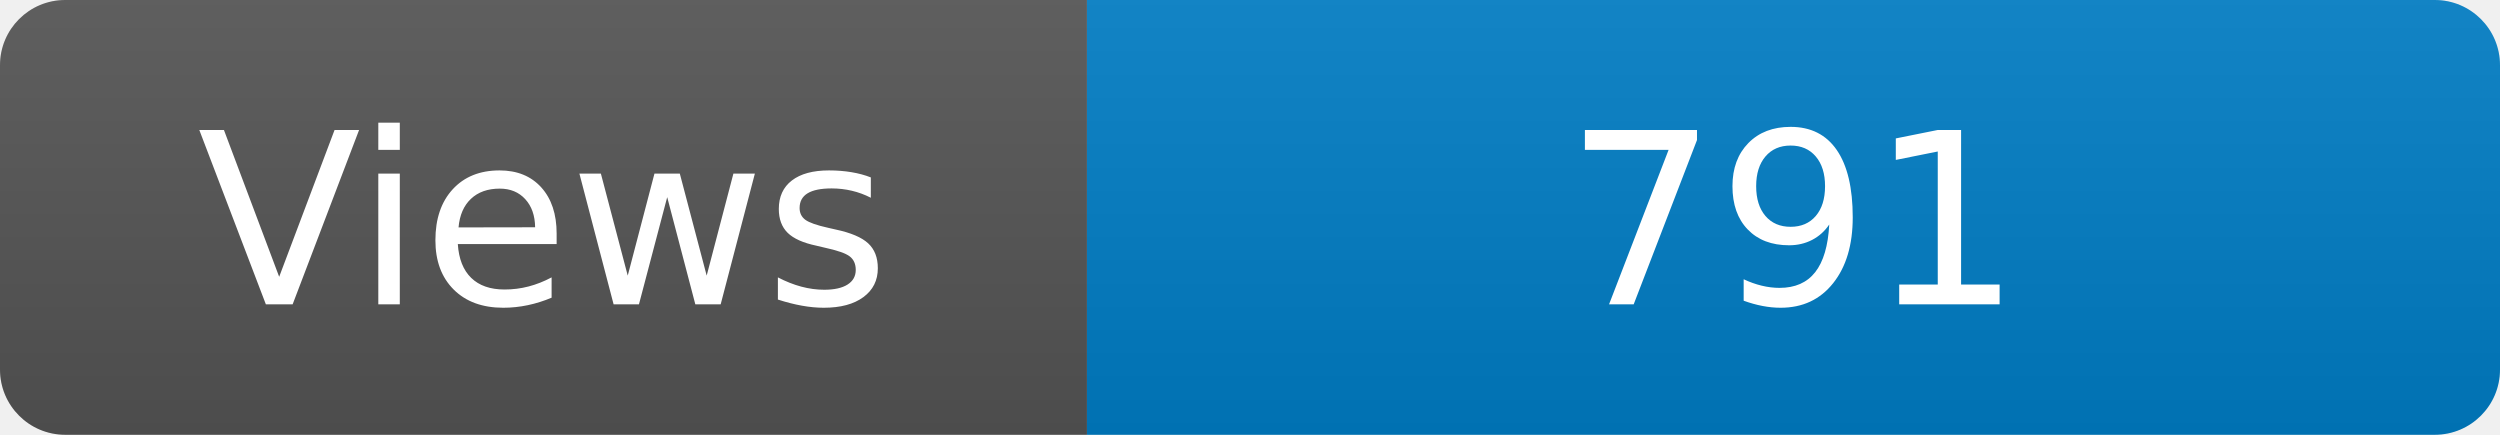
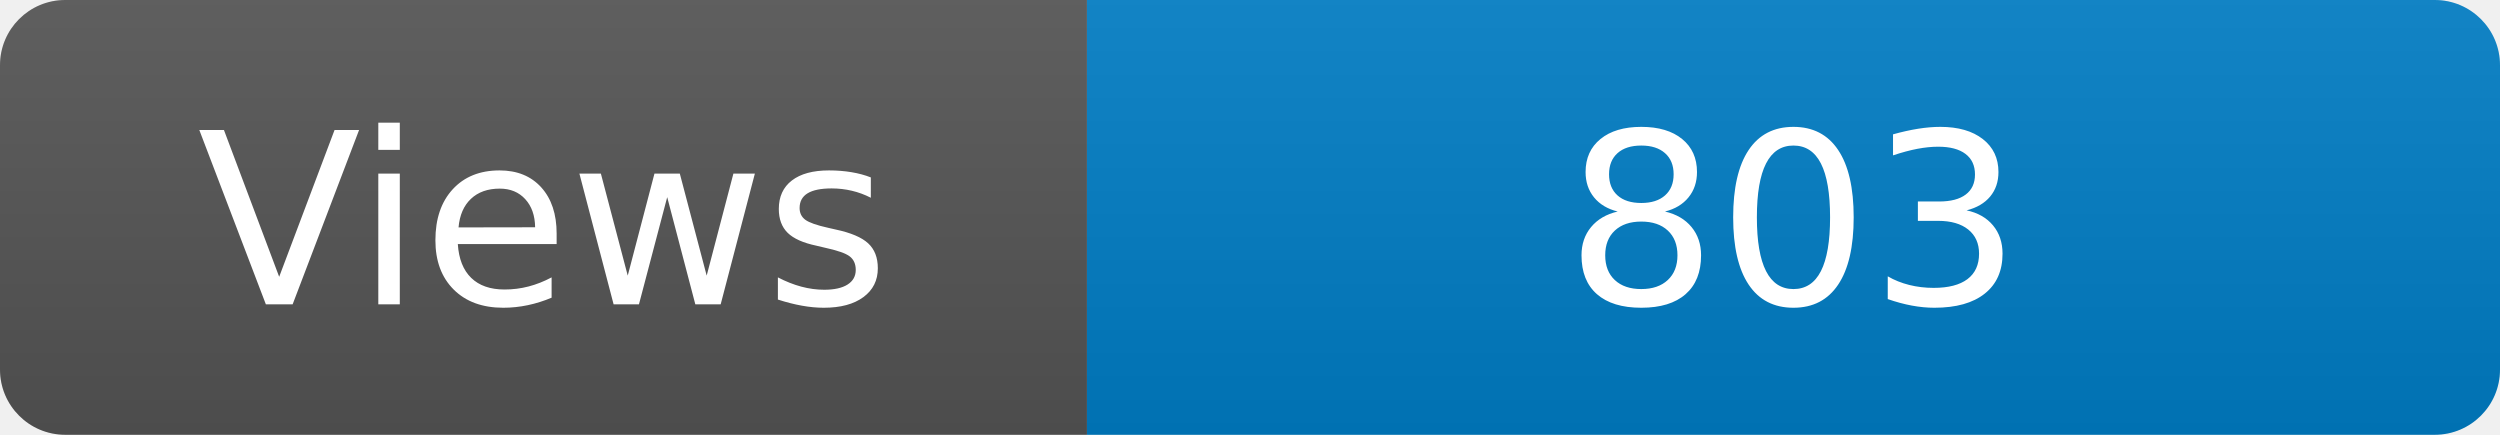
<svg xmlns="http://www.w3.org/2000/svg" width="115" height="20" role="img" aria-label="Maintained?: yes">
  <linearGradient id="s" x2="0" y2="100%">
    <stop offset="0" stop-color="#bbb" stop-opacity=".1" />
    <stop offset="1" stop-opacity=".1" />
  </linearGradient>
  <clipPath id="r">
    <rect width="115" height="20" rx="3" fill="#fff" />
  </clipPath>
  <g clip-path="url(#r)">
    <rect width="50" height="20" fill="#555" />
    <rect x="50" width="160" height="20" fill="#007ec6" />
    <rect width="115" height="20" fill="url(#s)" />
  </g>
  <g fill="#fff" text-anchor="middle" font-family="Verdana,Geneva,DejaVu Sans,sans-serif" font-size="110">
    <text x="250" y="140" transform="scale(.1)" fill="#fff">Views</text>
-     <text x="825" y="140" transform="scale(.1)" fill="#fff">791</text>
+     <text x="825" y="140" transform="scale(.1)" fill="#fff">803</text>
  </g>
</svg>
